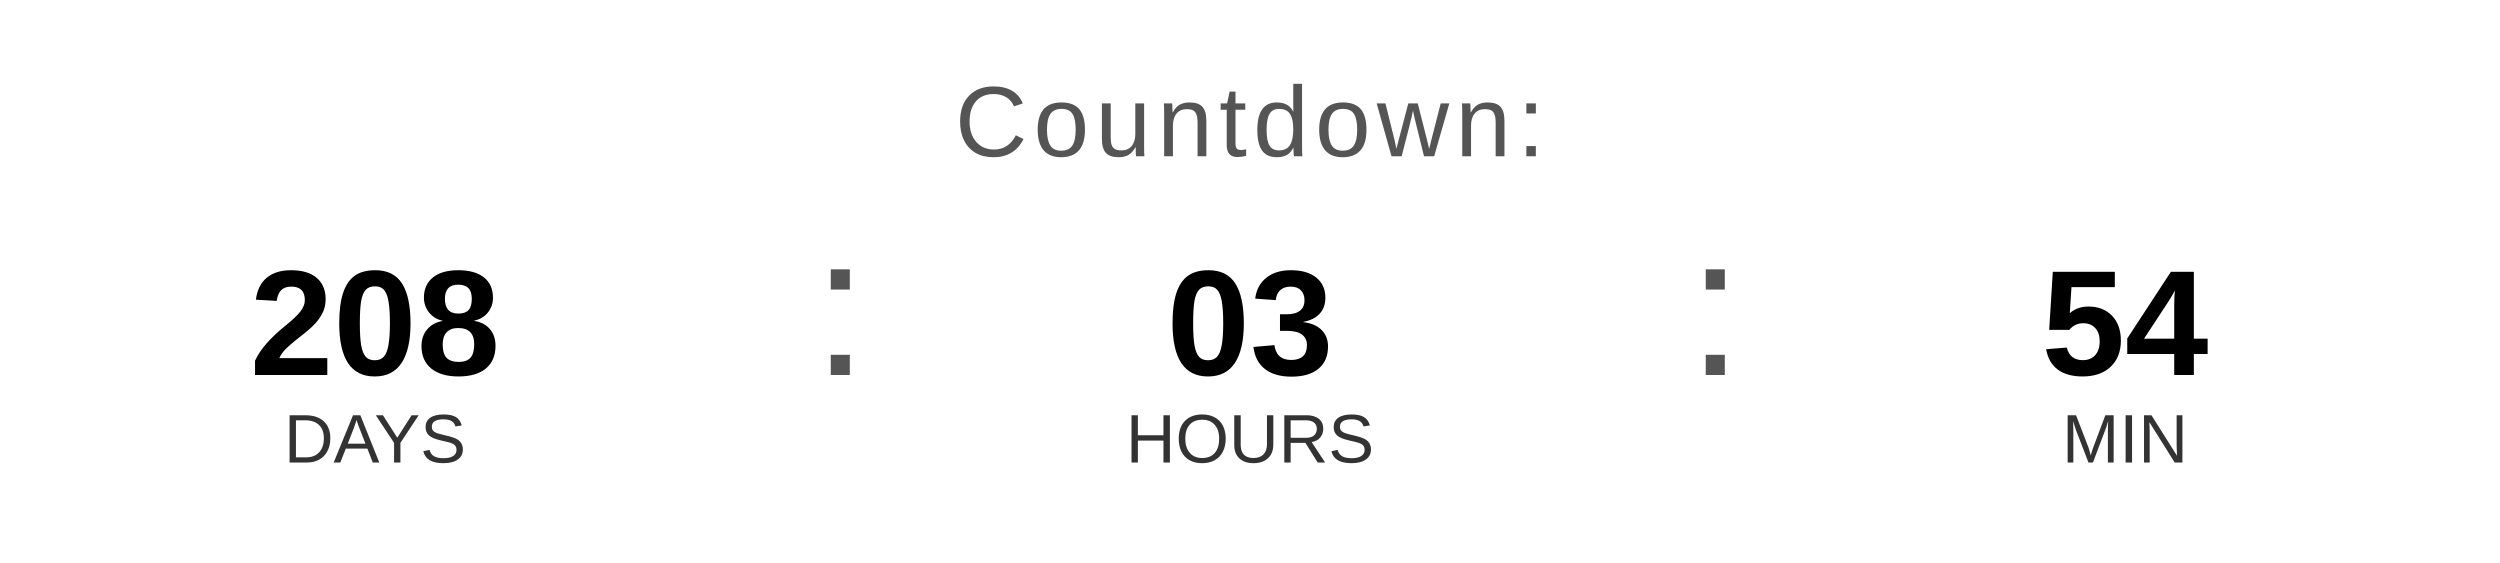
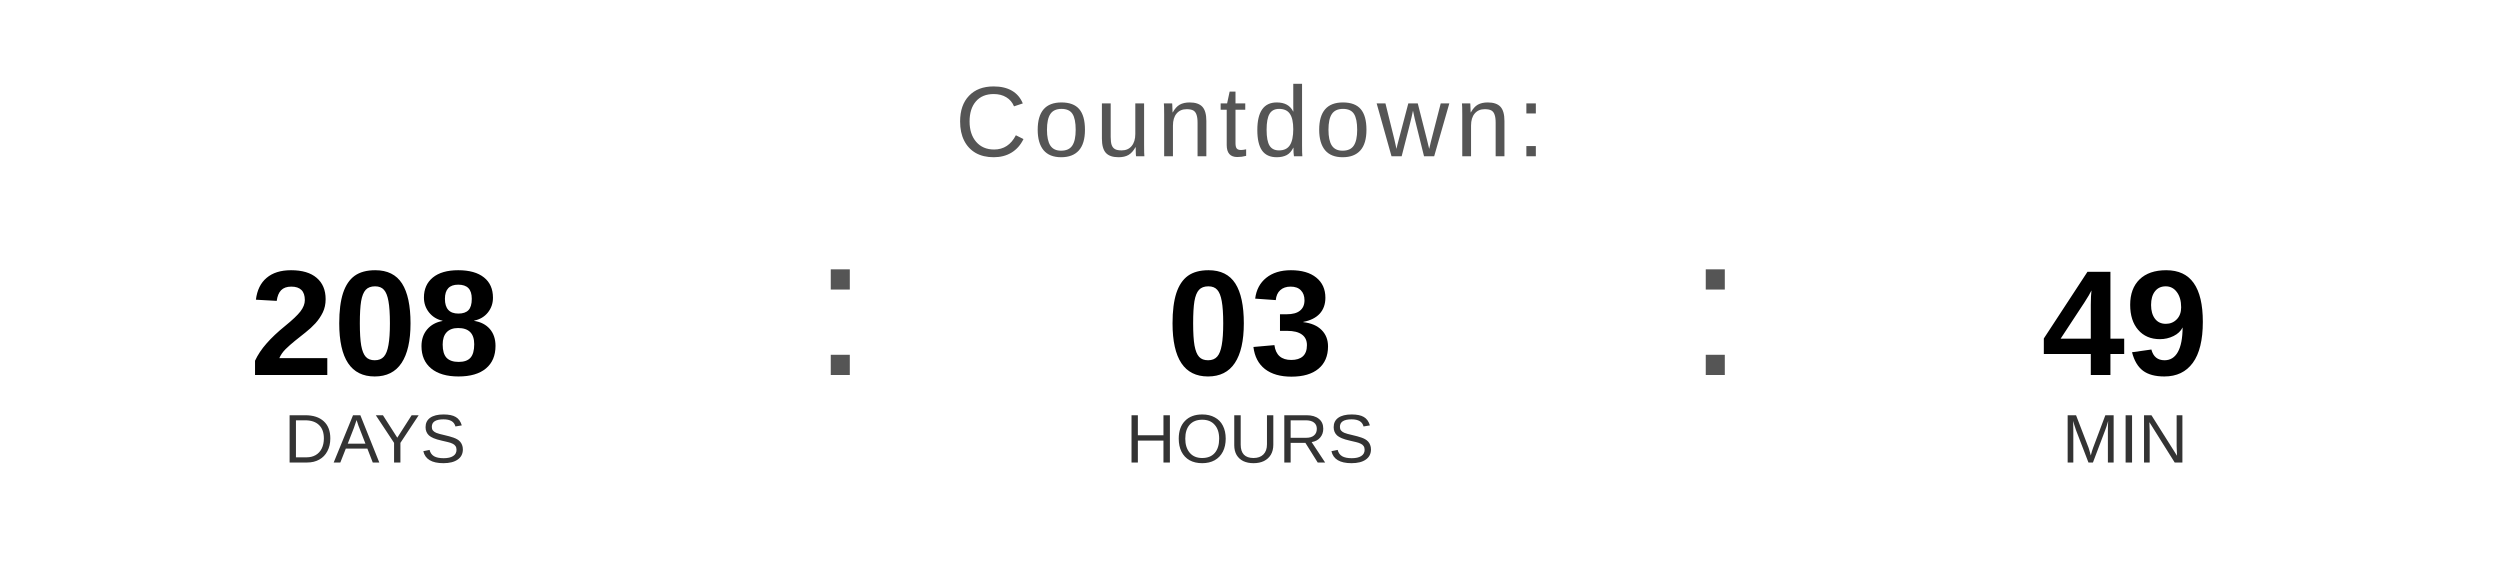
<svg xmlns="http://www.w3.org/2000/svg" width="400" height="90" viewBox="0 0 400 90">
  <text x="200" y="25" font-family="Arial, Helvetica, sans-serif" font-size="16" fill="#555555" text-anchor="middle" letter-spacing="1">
    Countdown:
  </text>
  <text x="60" y="60" font-family="Arial, Helvetica, sans-serif" font-size="24" font-weight="bold" fill="#000000" text-anchor="middle">208</text>
  <text x="60" y="74" font-family="Arial, Helvetica, sans-serif" font-size="11" fill="#333333" text-anchor="middle">DAYS</text>
  <text x="130" y="60" font-family="Arial, sans-serif" font-size="32" fill="#555555">:</text>
  <text x="200" y="60" font-family="Arial, Helvetica, sans-serif" font-size="24" font-weight="bold" fill="#000000" text-anchor="middle">03</text>
  <text x="200" y="74" font-family="Arial, Helvetica, sans-serif" font-size="11" fill="#333333" text-anchor="middle">HOURS</text>
  <text x="270" y="60" font-family="Arial, sans-serif" font-size="32" fill="#555555">:</text>
-   <text x="340" y="60" font-family="Arial, Helvetica, sans-serif" font-size="24" font-weight="bold" fill="#000000" text-anchor="middle">54</text>
+   <text x="340" y="60" font-family="Arial, Helvetica, sans-serif" font-size="24" font-weight="bold" fill="#000000" text-anchor="middle">49</text>
  <text x="340" y="74" font-family="Arial, Helvetica, sans-serif" font-size="11" fill="#333333" text-anchor="middle">MIN</text>
</svg>
